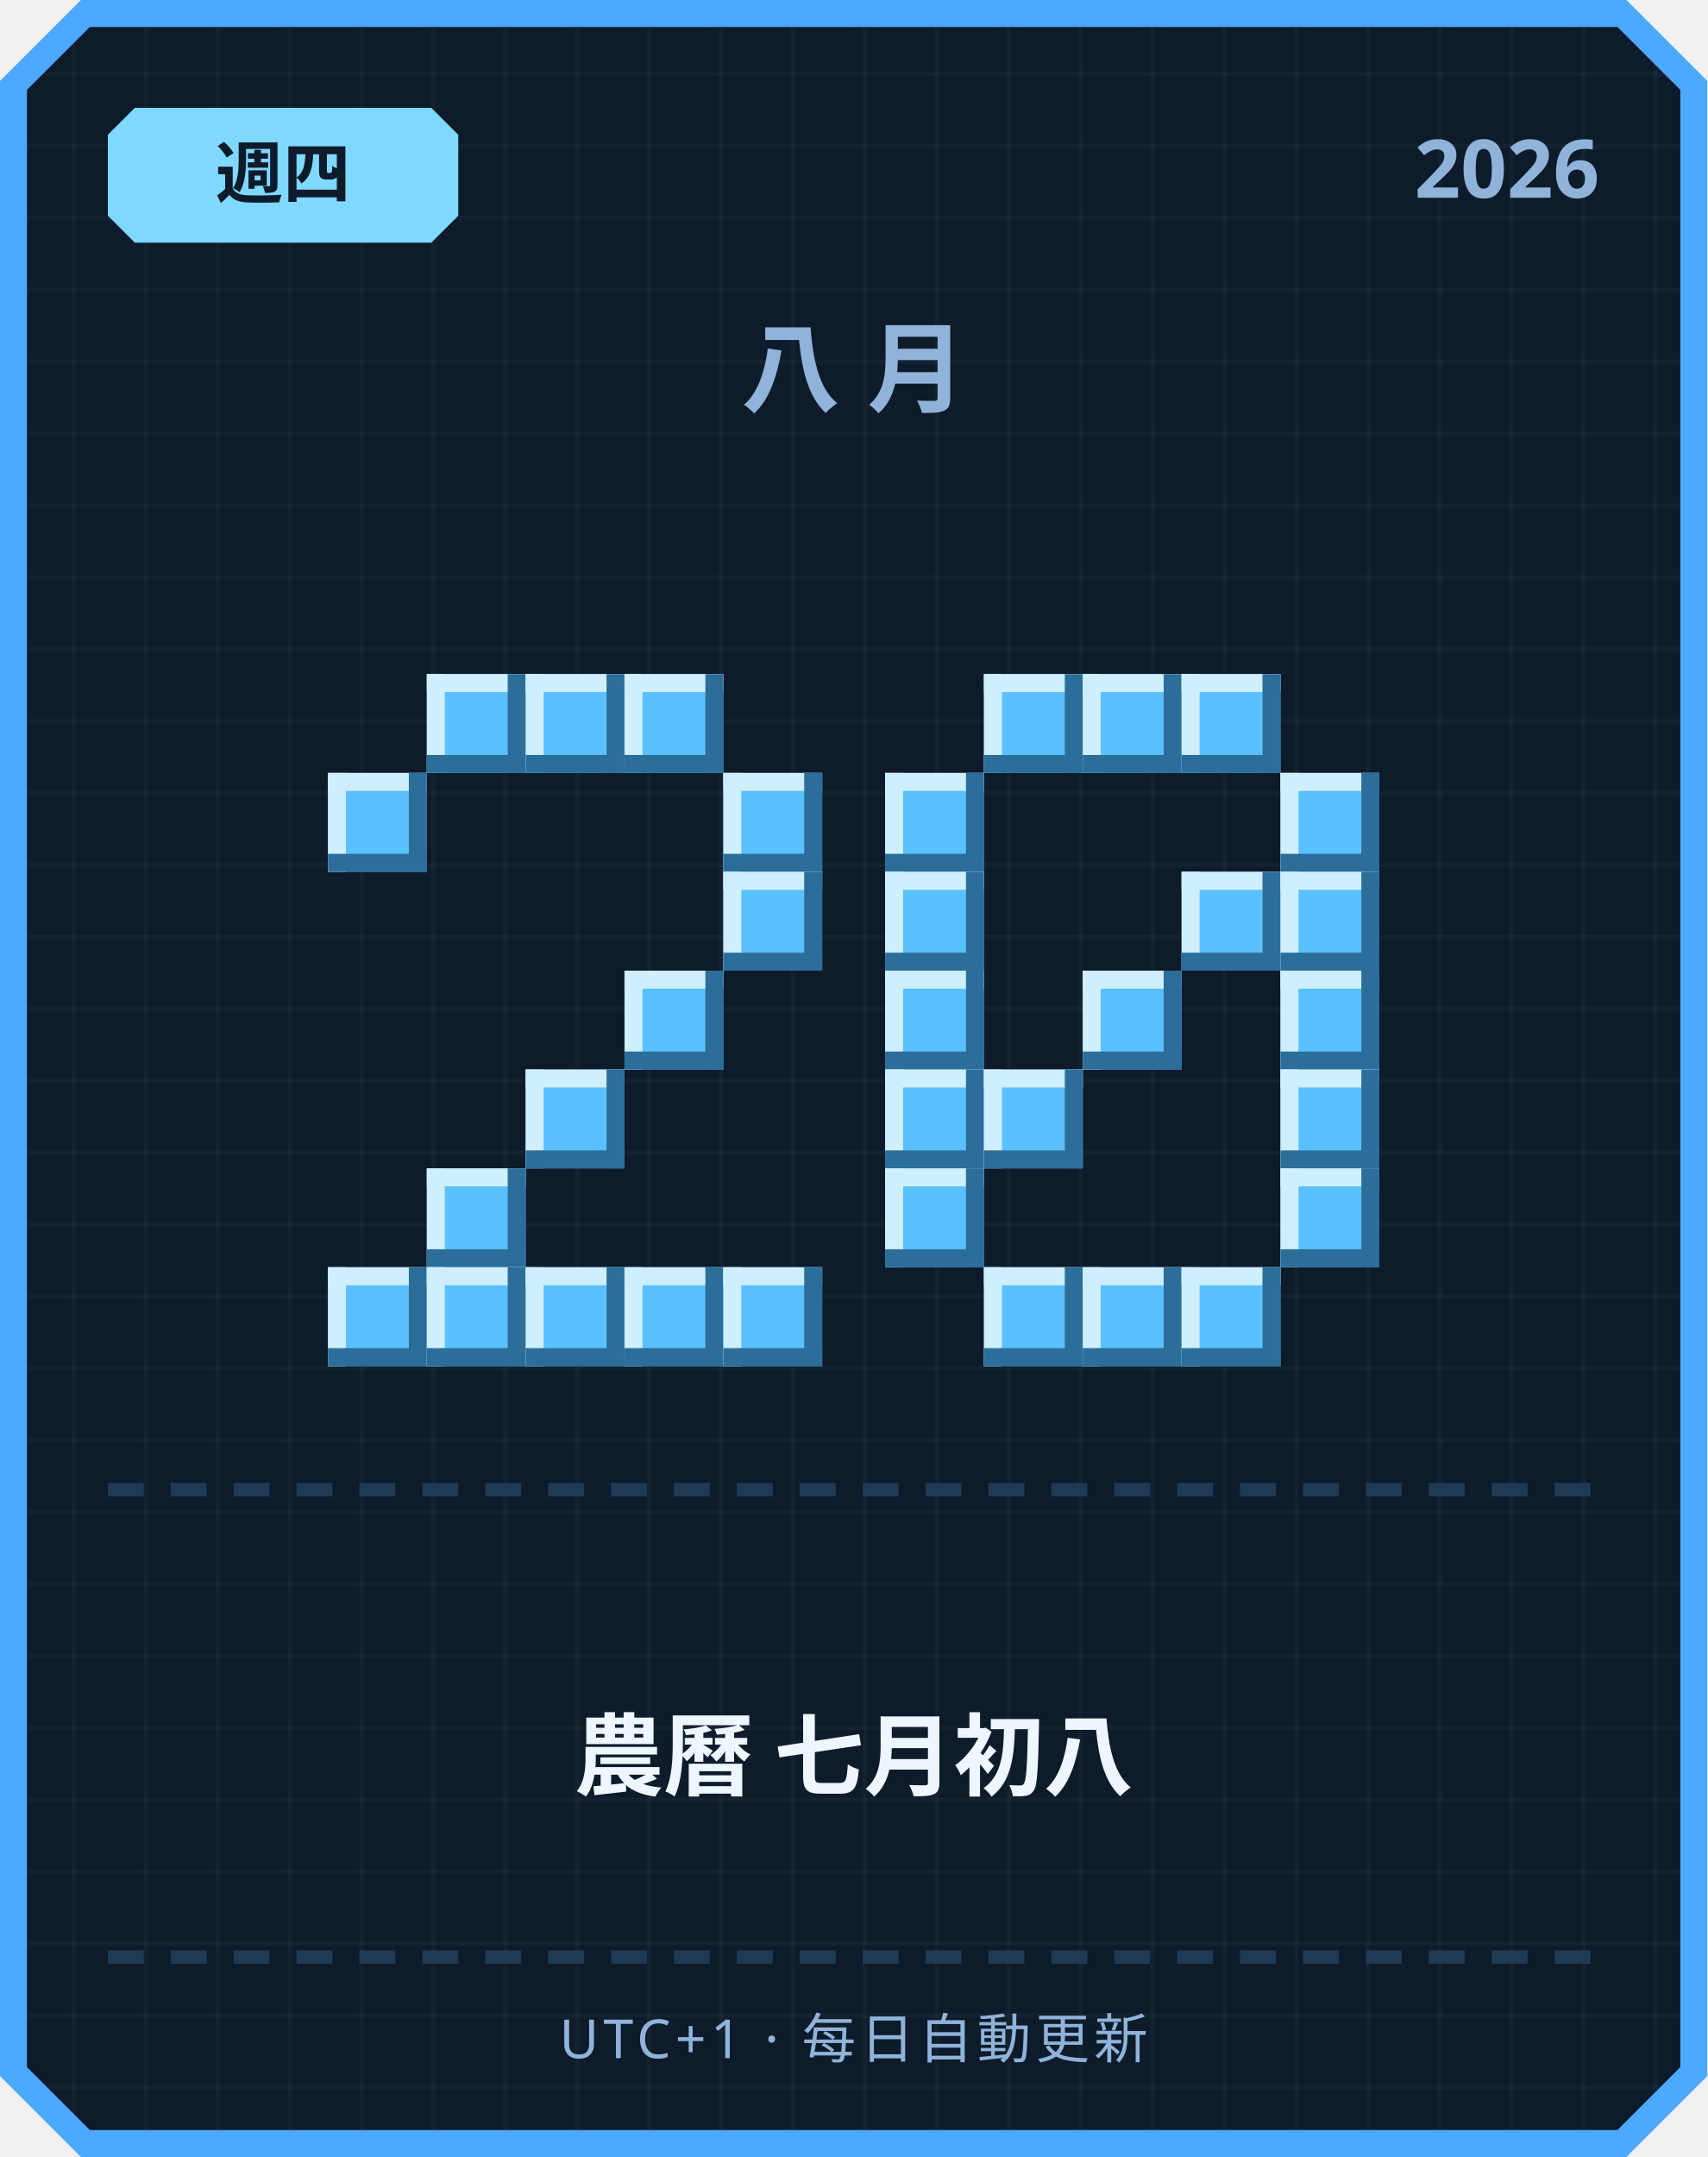
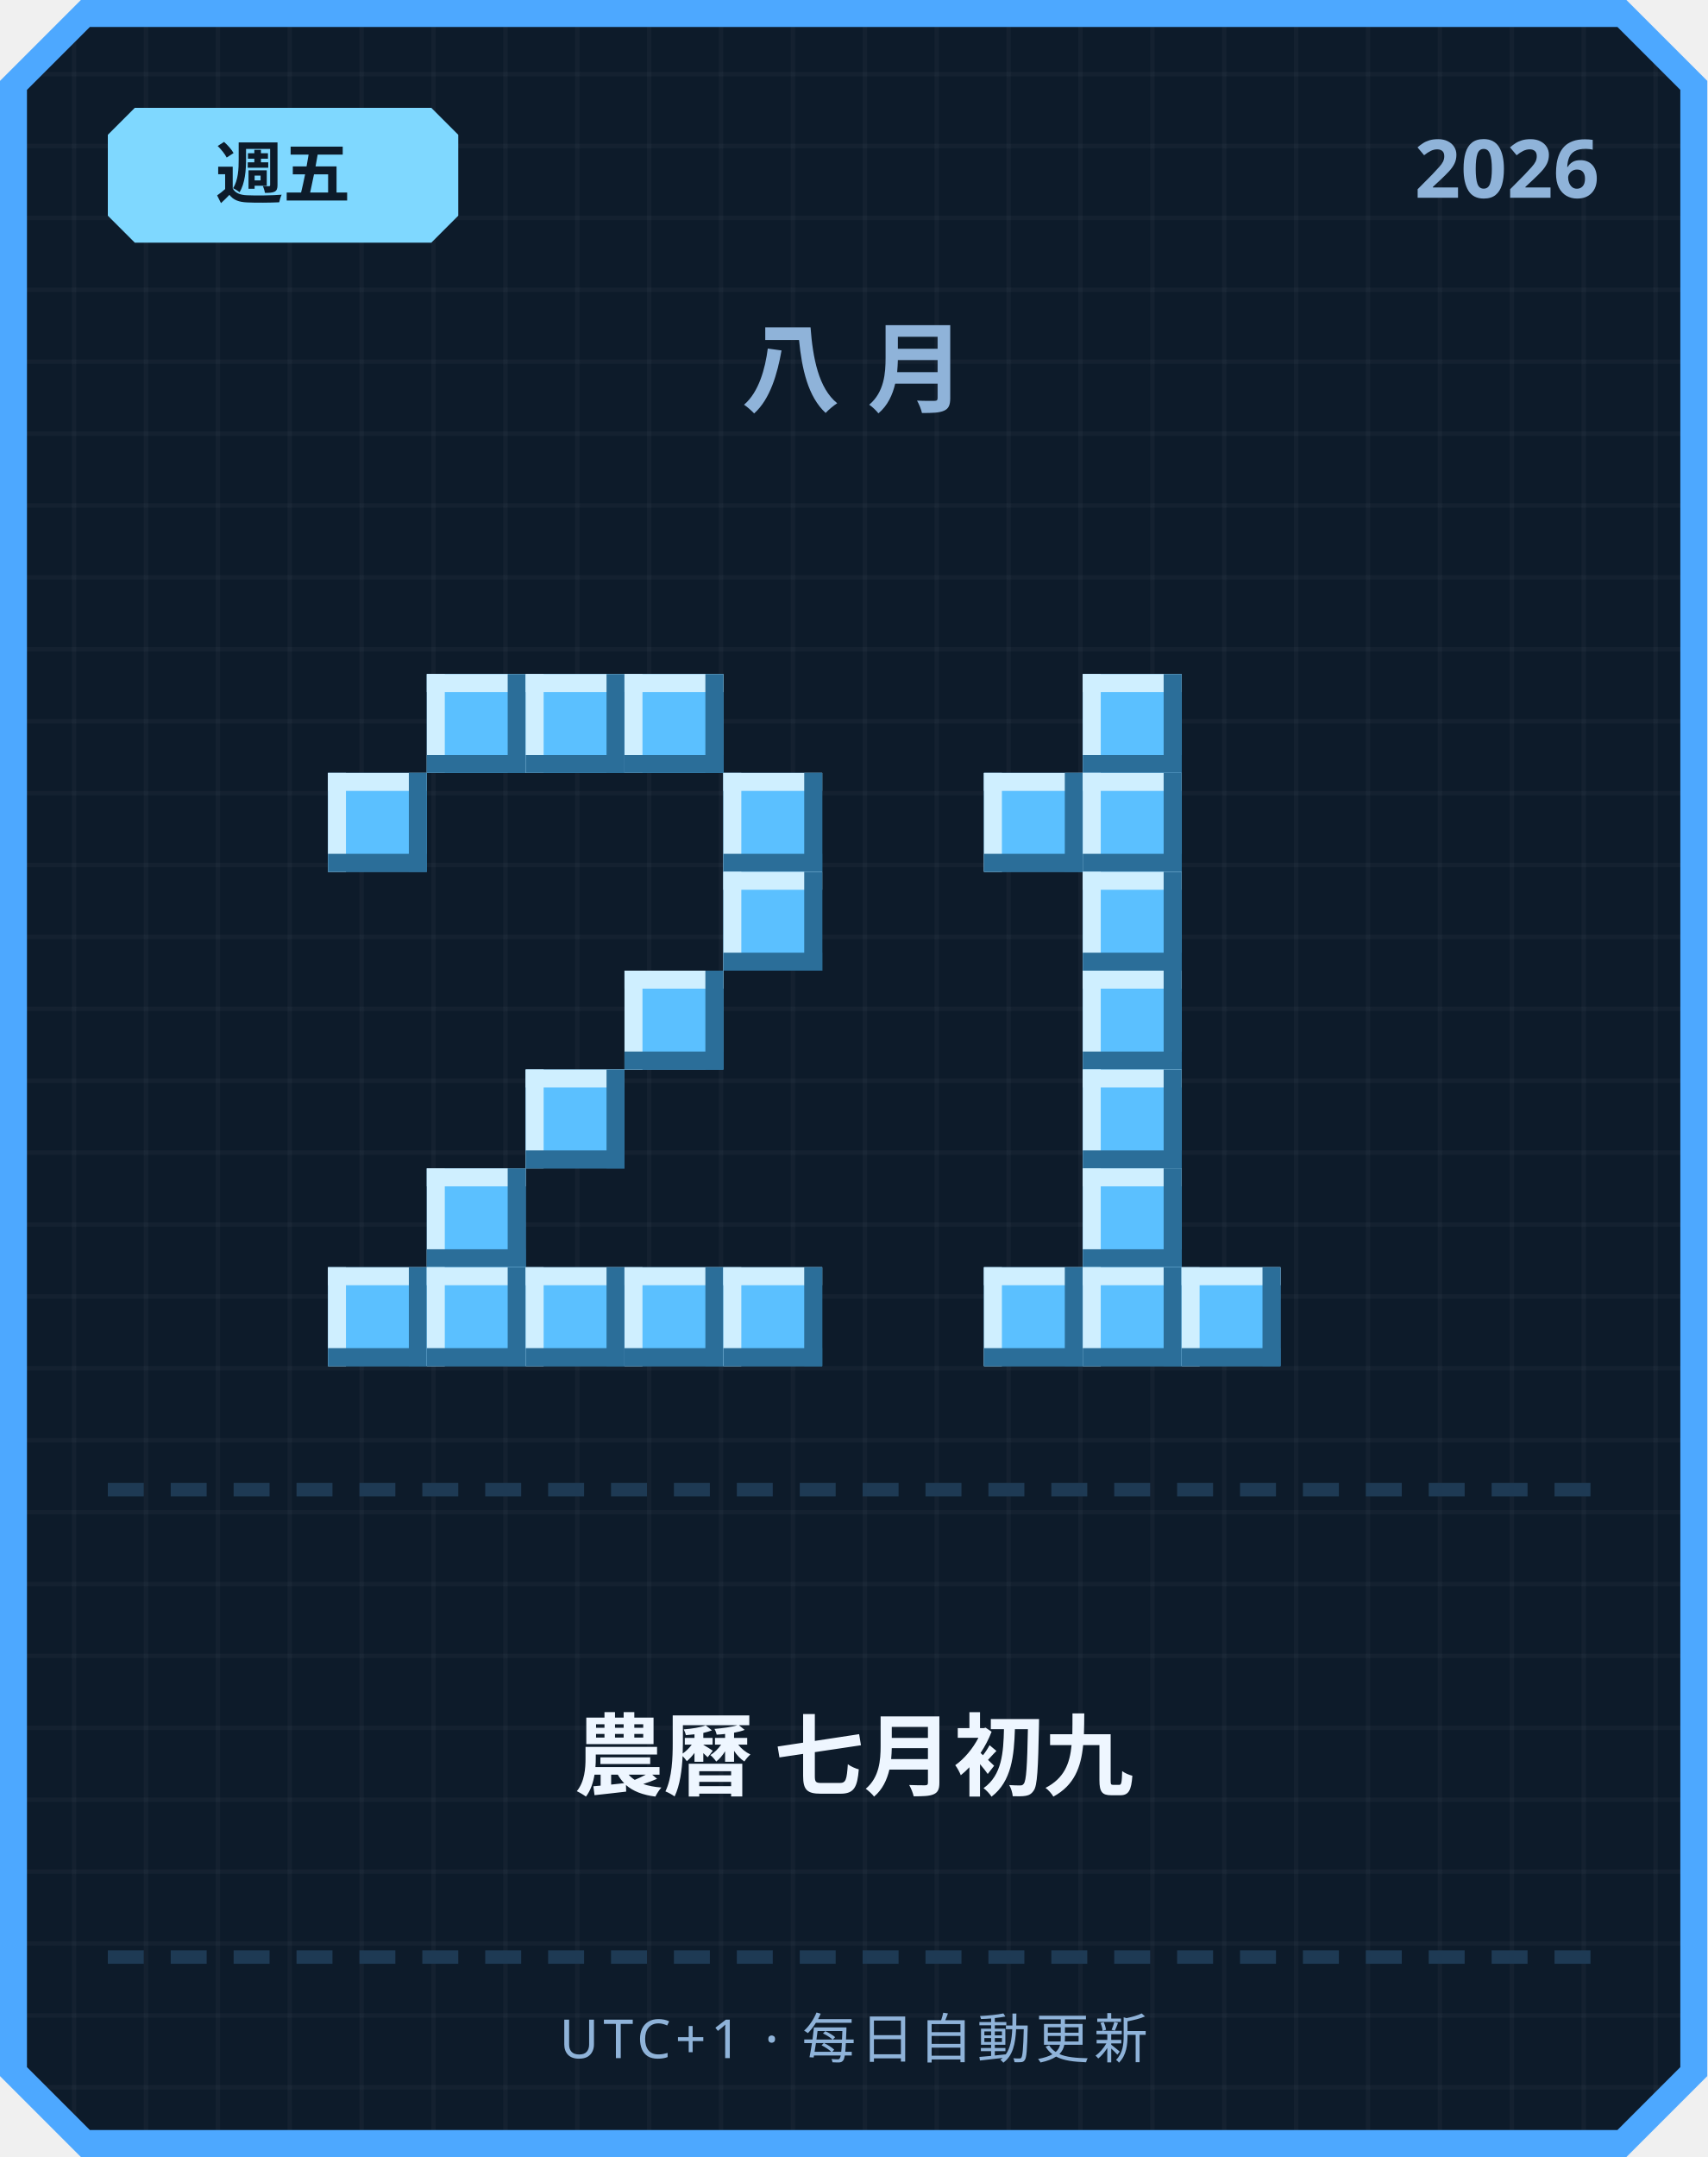
<svg xmlns="http://www.w3.org/2000/svg" width="380" height="480" viewBox="0 0 380 480">
  <defs>
    <pattern id="grid" width="16" height="16" patternUnits="userSpaceOnUse">
      <rect width="16" height="16" fill="#0d1b2a" />
      <rect width="1" height="16" fill="#ffffff" opacity="0.03" />
      <rect width="16" height="1" fill="#ffffff" opacity="0.03" />
    </pattern>
  </defs>
  <path d="M 18,0 L 362,0 L 380,18 L 380,462 L 362,480 L 18,480 L 0,462 L 0,18 Z" fill="#4da8ff" />
  <path d="M 20,6 L 360,6 L 374,20 L 374,460 L 360,474 L 20,474 L 6,460 L 6,20 Z" fill="url(#grid)" />
  <path d="M 30,24 L 96,24 L 102,30 L 102,48 L 96,54 L 30,54 L 24,48 L 24,30 Z" fill="#7fd8ff" />
-   <text x="63" y="44" text-anchor="middle" font-family="'Segoe UI', sans-serif" font-size="15" font-weight="700" fill="#0d1b2a">週四</text>
+   <text x="63" y="44" text-anchor="middle" font-family="'Segoe UI', sans-serif" font-size="15" font-weight="700" fill="#0d1b2a">週五</text>
  <text x="356" y="44" text-anchor="end" font-family="'Segoe UI', sans-serif" font-size="18" font-weight="700" fill="#8fb3d9">2026</text>
  <text x="190" y="90" text-anchor="middle" font-family="'Segoe UI', sans-serif" font-size="22" font-weight="700" letter-spacing="6" fill="#8fb3d9">八月</text>
  <rect x="95" y="150" width="22" height="22" fill="#5bc0ff" />
  <rect x="95" y="150" width="22" height="4" fill="#cfefff" />
  <rect x="95" y="150" width="4" height="22" fill="#cfefff" />
  <rect x="95" y="168" width="22" height="4" fill="#2b6e99" />
  <rect x="113" y="150" width="4" height="22" fill="#2b6e99" />
  <rect x="117" y="150" width="22" height="22" fill="#5bc0ff" />
  <rect x="117" y="150" width="22" height="4" fill="#cfefff" />
  <rect x="117" y="150" width="4" height="22" fill="#cfefff" />
  <rect x="117" y="168" width="22" height="4" fill="#2b6e99" />
  <rect x="135" y="150" width="4" height="22" fill="#2b6e99" />
  <rect x="139" y="150" width="22" height="22" fill="#5bc0ff" />
  <rect x="139" y="150" width="22" height="4" fill="#cfefff" />
  <rect x="139" y="150" width="4" height="22" fill="#cfefff" />
  <rect x="139" y="168" width="22" height="4" fill="#2b6e99" />
  <rect x="157" y="150" width="4" height="22" fill="#2b6e99" />
  <rect x="73" y="172" width="22" height="22" fill="#5bc0ff" />
  <rect x="73" y="172" width="22" height="4" fill="#cfefff" />
  <rect x="73" y="172" width="4" height="22" fill="#cfefff" />
  <rect x="73" y="190" width="22" height="4" fill="#2b6e99" />
  <rect x="91" y="172" width="4" height="22" fill="#2b6e99" />
  <rect x="161" y="172" width="22" height="22" fill="#5bc0ff" />
  <rect x="161" y="172" width="22" height="4" fill="#cfefff" />
  <rect x="161" y="172" width="4" height="22" fill="#cfefff" />
  <rect x="161" y="190" width="22" height="4" fill="#2b6e99" />
  <rect x="179" y="172" width="4" height="22" fill="#2b6e99" />
  <rect x="161" y="194" width="22" height="22" fill="#5bc0ff" />
  <rect x="161" y="194" width="22" height="4" fill="#cfefff" />
  <rect x="161" y="194" width="4" height="22" fill="#cfefff" />
  <rect x="161" y="212" width="22" height="4" fill="#2b6e99" />
  <rect x="179" y="194" width="4" height="22" fill="#2b6e99" />
  <rect x="139" y="216" width="22" height="22" fill="#5bc0ff" />
  <rect x="139" y="216" width="22" height="4" fill="#cfefff" />
  <rect x="139" y="216" width="4" height="22" fill="#cfefff" />
  <rect x="139" y="234" width="22" height="4" fill="#2b6e99" />
  <rect x="157" y="216" width="4" height="22" fill="#2b6e99" />
  <rect x="117" y="238" width="22" height="22" fill="#5bc0ff" />
  <rect x="117" y="238" width="22" height="4" fill="#cfefff" />
  <rect x="117" y="238" width="4" height="22" fill="#cfefff" />
  <rect x="117" y="256" width="22" height="4" fill="#2b6e99" />
  <rect x="135" y="238" width="4" height="22" fill="#2b6e99" />
  <rect x="95" y="260" width="22" height="22" fill="#5bc0ff" />
  <rect x="95" y="260" width="22" height="4" fill="#cfefff" />
  <rect x="95" y="260" width="4" height="22" fill="#cfefff" />
  <rect x="95" y="278" width="22" height="4" fill="#2b6e99" />
  <rect x="113" y="260" width="4" height="22" fill="#2b6e99" />
  <rect x="73" y="282" width="22" height="22" fill="#5bc0ff" />
  <rect x="73" y="282" width="22" height="4" fill="#cfefff" />
  <rect x="73" y="282" width="4" height="22" fill="#cfefff" />
  <rect x="73" y="300" width="22" height="4" fill="#2b6e99" />
  <rect x="91" y="282" width="4" height="22" fill="#2b6e99" />
  <rect x="95" y="282" width="22" height="22" fill="#5bc0ff" />
  <rect x="95" y="282" width="22" height="4" fill="#cfefff" />
  <rect x="95" y="282" width="4" height="22" fill="#cfefff" />
  <rect x="95" y="300" width="22" height="4" fill="#2b6e99" />
  <rect x="113" y="282" width="4" height="22" fill="#2b6e99" />
  <rect x="117" y="282" width="22" height="22" fill="#5bc0ff" />
  <rect x="117" y="282" width="22" height="4" fill="#cfefff" />
  <rect x="117" y="282" width="4" height="22" fill="#cfefff" />
  <rect x="117" y="300" width="22" height="4" fill="#2b6e99" />
  <rect x="135" y="282" width="4" height="22" fill="#2b6e99" />
  <rect x="139" y="282" width="22" height="22" fill="#5bc0ff" />
  <rect x="139" y="282" width="22" height="4" fill="#cfefff" />
  <rect x="139" y="282" width="4" height="22" fill="#cfefff" />
  <rect x="139" y="300" width="22" height="4" fill="#2b6e99" />
  <rect x="157" y="282" width="4" height="22" fill="#2b6e99" />
  <rect x="161" y="282" width="22" height="22" fill="#5bc0ff" />
  <rect x="161" y="282" width="22" height="4" fill="#cfefff" />
  <rect x="161" y="282" width="4" height="22" fill="#cfefff" />
  <rect x="161" y="300" width="22" height="4" fill="#2b6e99" />
  <rect x="179" y="282" width="4" height="22" fill="#2b6e99" />
-   <rect x="219" y="150" width="22" height="22" fill="#5bc0ff" />
-   <rect x="219" y="150" width="22" height="4" fill="#cfefff" />
-   <rect x="219" y="150" width="4" height="22" fill="#cfefff" />
-   <rect x="219" y="168" width="22" height="4" fill="#2b6e99" />
-   <rect x="237" y="150" width="4" height="22" fill="#2b6e99" />
  <rect x="241" y="150" width="22" height="22" fill="#5bc0ff" />
  <rect x="241" y="150" width="22" height="4" fill="#cfefff" />
  <rect x="241" y="150" width="4" height="22" fill="#cfefff" />
  <rect x="241" y="168" width="22" height="4" fill="#2b6e99" />
  <rect x="259" y="150" width="4" height="22" fill="#2b6e99" />
-   <rect x="263" y="150" width="22" height="22" fill="#5bc0ff" />
-   <rect x="263" y="150" width="22" height="4" fill="#cfefff" />
-   <rect x="263" y="150" width="4" height="22" fill="#cfefff" />
-   <rect x="263" y="168" width="22" height="4" fill="#2b6e99" />
-   <rect x="281" y="150" width="4" height="22" fill="#2b6e99" />
-   <rect x="197" y="172" width="22" height="22" fill="#5bc0ff" />
-   <rect x="197" y="172" width="22" height="4" fill="#cfefff" />
-   <rect x="197" y="172" width="4" height="22" fill="#cfefff" />
-   <rect x="197" y="190" width="22" height="4" fill="#2b6e99" />
-   <rect x="215" y="172" width="4" height="22" fill="#2b6e99" />
-   <rect x="285" y="172" width="22" height="22" fill="#5bc0ff" />
-   <rect x="285" y="172" width="22" height="4" fill="#cfefff" />
-   <rect x="285" y="172" width="4" height="22" fill="#cfefff" />
-   <rect x="285" y="190" width="22" height="4" fill="#2b6e99" />
-   <rect x="303" y="172" width="4" height="22" fill="#2b6e99" />
-   <rect x="197" y="194" width="22" height="22" fill="#5bc0ff" />
-   <rect x="197" y="194" width="22" height="4" fill="#cfefff" />
-   <rect x="197" y="194" width="4" height="22" fill="#cfefff" />
-   <rect x="197" y="212" width="22" height="4" fill="#2b6e99" />
-   <rect x="215" y="194" width="4" height="22" fill="#2b6e99" />
-   <rect x="263" y="194" width="22" height="22" fill="#5bc0ff" />
-   <rect x="263" y="194" width="22" height="4" fill="#cfefff" />
-   <rect x="263" y="194" width="4" height="22" fill="#cfefff" />
-   <rect x="263" y="212" width="22" height="4" fill="#2b6e99" />
-   <rect x="281" y="194" width="4" height="22" fill="#2b6e99" />
-   <rect x="285" y="194" width="22" height="22" fill="#5bc0ff" />
-   <rect x="285" y="194" width="22" height="4" fill="#cfefff" />
-   <rect x="285" y="194" width="4" height="22" fill="#cfefff" />
-   <rect x="285" y="212" width="22" height="4" fill="#2b6e99" />
-   <rect x="303" y="194" width="4" height="22" fill="#2b6e99" />
-   <rect x="197" y="216" width="22" height="22" fill="#5bc0ff" />
-   <rect x="197" y="216" width="22" height="4" fill="#cfefff" />
-   <rect x="197" y="216" width="4" height="22" fill="#cfefff" />
-   <rect x="197" y="234" width="22" height="4" fill="#2b6e99" />
-   <rect x="215" y="216" width="4" height="22" fill="#2b6e99" />
+   <rect x="219" y="172" width="22" height="22" fill="#5bc0ff" />
+   <rect x="219" y="172" width="22" height="4" fill="#cfefff" />
+   <rect x="219" y="172" width="4" height="22" fill="#cfefff" />
+   <rect x="219" y="190" width="22" height="4" fill="#2b6e99" />
+   <rect x="237" y="172" width="4" height="22" fill="#2b6e99" />
+   <rect x="241" y="172" width="22" height="22" fill="#5bc0ff" />
+   <rect x="241" y="172" width="22" height="4" fill="#cfefff" />
+   <rect x="241" y="172" width="4" height="22" fill="#cfefff" />
+   <rect x="241" y="190" width="22" height="4" fill="#2b6e99" />
+   <rect x="259" y="172" width="4" height="22" fill="#2b6e99" />
+   <rect x="241" y="194" width="22" height="22" fill="#5bc0ff" />
+   <rect x="241" y="194" width="22" height="4" fill="#cfefff" />
+   <rect x="241" y="194" width="4" height="22" fill="#cfefff" />
+   <rect x="241" y="212" width="22" height="4" fill="#2b6e99" />
+   <rect x="259" y="194" width="4" height="22" fill="#2b6e99" />
  <rect x="241" y="216" width="22" height="22" fill="#5bc0ff" />
  <rect x="241" y="216" width="22" height="4" fill="#cfefff" />
  <rect x="241" y="216" width="4" height="22" fill="#cfefff" />
  <rect x="241" y="234" width="22" height="4" fill="#2b6e99" />
  <rect x="259" y="216" width="4" height="22" fill="#2b6e99" />
-   <rect x="285" y="216" width="22" height="22" fill="#5bc0ff" />
-   <rect x="285" y="216" width="22" height="4" fill="#cfefff" />
-   <rect x="285" y="216" width="4" height="22" fill="#cfefff" />
-   <rect x="285" y="234" width="22" height="4" fill="#2b6e99" />
-   <rect x="303" y="216" width="4" height="22" fill="#2b6e99" />
-   <rect x="197" y="238" width="22" height="22" fill="#5bc0ff" />
-   <rect x="197" y="238" width="22" height="4" fill="#cfefff" />
-   <rect x="197" y="238" width="4" height="22" fill="#cfefff" />
-   <rect x="197" y="256" width="22" height="4" fill="#2b6e99" />
-   <rect x="215" y="238" width="4" height="22" fill="#2b6e99" />
-   <rect x="219" y="238" width="22" height="22" fill="#5bc0ff" />
-   <rect x="219" y="238" width="22" height="4" fill="#cfefff" />
-   <rect x="219" y="238" width="4" height="22" fill="#cfefff" />
-   <rect x="219" y="256" width="22" height="4" fill="#2b6e99" />
-   <rect x="237" y="238" width="4" height="22" fill="#2b6e99" />
-   <rect x="285" y="238" width="22" height="22" fill="#5bc0ff" />
-   <rect x="285" y="238" width="22" height="4" fill="#cfefff" />
-   <rect x="285" y="238" width="4" height="22" fill="#cfefff" />
-   <rect x="285" y="256" width="22" height="4" fill="#2b6e99" />
-   <rect x="303" y="238" width="4" height="22" fill="#2b6e99" />
-   <rect x="197" y="260" width="22" height="22" fill="#5bc0ff" />
-   <rect x="197" y="260" width="22" height="4" fill="#cfefff" />
-   <rect x="197" y="260" width="4" height="22" fill="#cfefff" />
-   <rect x="197" y="278" width="22" height="4" fill="#2b6e99" />
-   <rect x="215" y="260" width="4" height="22" fill="#2b6e99" />
-   <rect x="285" y="260" width="22" height="22" fill="#5bc0ff" />
-   <rect x="285" y="260" width="22" height="4" fill="#cfefff" />
-   <rect x="285" y="260" width="4" height="22" fill="#cfefff" />
-   <rect x="285" y="278" width="22" height="4" fill="#2b6e99" />
-   <rect x="303" y="260" width="4" height="22" fill="#2b6e99" />
+   <rect x="241" y="238" width="22" height="22" fill="#5bc0ff" />
+   <rect x="241" y="238" width="22" height="4" fill="#cfefff" />
+   <rect x="241" y="238" width="4" height="22" fill="#cfefff" />
+   <rect x="241" y="256" width="22" height="4" fill="#2b6e99" />
+   <rect x="259" y="238" width="4" height="22" fill="#2b6e99" />
+   <rect x="241" y="260" width="22" height="22" fill="#5bc0ff" />
+   <rect x="241" y="260" width="22" height="4" fill="#cfefff" />
+   <rect x="241" y="260" width="4" height="22" fill="#cfefff" />
+   <rect x="241" y="278" width="22" height="4" fill="#2b6e99" />
+   <rect x="259" y="260" width="4" height="22" fill="#2b6e99" />
  <rect x="219" y="282" width="22" height="22" fill="#5bc0ff" />
  <rect x="219" y="282" width="22" height="4" fill="#cfefff" />
  <rect x="219" y="282" width="4" height="22" fill="#cfefff" />
  <rect x="219" y="300" width="22" height="4" fill="#2b6e99" />
  <rect x="237" y="282" width="4" height="22" fill="#2b6e99" />
  <rect x="241" y="282" width="22" height="22" fill="#5bc0ff" />
  <rect x="241" y="282" width="22" height="4" fill="#cfefff" />
  <rect x="241" y="282" width="4" height="22" fill="#cfefff" />
  <rect x="241" y="300" width="22" height="4" fill="#2b6e99" />
  <rect x="259" y="282" width="4" height="22" fill="#2b6e99" />
  <rect x="263" y="282" width="22" height="22" fill="#5bc0ff" />
  <rect x="263" y="282" width="22" height="4" fill="#cfefff" />
  <rect x="263" y="282" width="4" height="22" fill="#cfefff" />
  <rect x="263" y="300" width="22" height="4" fill="#2b6e99" />
  <rect x="281" y="282" width="4" height="22" fill="#2b6e99" />
  <rect x="24" y="330" width="8" height="3" fill="#1e3a54" />
  <rect x="38" y="330" width="8" height="3" fill="#1e3a54" />
  <rect x="52" y="330" width="8" height="3" fill="#1e3a54" />
  <rect x="66" y="330" width="8" height="3" fill="#1e3a54" />
  <rect x="80" y="330" width="8" height="3" fill="#1e3a54" />
  <rect x="94" y="330" width="8" height="3" fill="#1e3a54" />
  <rect x="108" y="330" width="8" height="3" fill="#1e3a54" />
  <rect x="122" y="330" width="8" height="3" fill="#1e3a54" />
  <rect x="136" y="330" width="8" height="3" fill="#1e3a54" />
  <rect x="150" y="330" width="8" height="3" fill="#1e3a54" />
  <rect x="164" y="330" width="8" height="3" fill="#1e3a54" />
  <rect x="178" y="330" width="8" height="3" fill="#1e3a54" />
  <rect x="192" y="330" width="8" height="3" fill="#1e3a54" />
  <rect x="206" y="330" width="8" height="3" fill="#1e3a54" />
  <rect x="220" y="330" width="8" height="3" fill="#1e3a54" />
  <rect x="234" y="330" width="8" height="3" fill="#1e3a54" />
  <rect x="248" y="330" width="8" height="3" fill="#1e3a54" />
  <rect x="262" y="330" width="8" height="3" fill="#1e3a54" />
  <rect x="276" y="330" width="8" height="3" fill="#1e3a54" />
  <rect x="290" y="330" width="8" height="3" fill="#1e3a54" />
  <rect x="304" y="330" width="8" height="3" fill="#1e3a54" />
  <rect x="318" y="330" width="8" height="3" fill="#1e3a54" />
  <rect x="332" y="330" width="8" height="3" fill="#1e3a54" />
  <rect x="346" y="330" width="8" height="3" fill="#1e3a54" />
-   <text x="190" y="398" text-anchor="middle" font-family="'Segoe UI', 'Microsoft JhengHei', sans-serif" font-size="20" font-weight="700" fill="#eef6ff">農曆 七月初八</text>
+   <text x="190" y="398" text-anchor="middle" font-family="'Segoe UI', 'Microsoft JhengHei', sans-serif" font-size="20" font-weight="700" fill="#eef6ff">農曆 七月初九</text>
  <rect x="24" y="434" width="8" height="3" fill="#1e3a54" />
  <rect x="38" y="434" width="8" height="3" fill="#1e3a54" />
  <rect x="52" y="434" width="8" height="3" fill="#1e3a54" />
  <rect x="66" y="434" width="8" height="3" fill="#1e3a54" />
  <rect x="80" y="434" width="8" height="3" fill="#1e3a54" />
  <rect x="94" y="434" width="8" height="3" fill="#1e3a54" />
  <rect x="108" y="434" width="8" height="3" fill="#1e3a54" />
  <rect x="122" y="434" width="8" height="3" fill="#1e3a54" />
  <rect x="136" y="434" width="8" height="3" fill="#1e3a54" />
  <rect x="150" y="434" width="8" height="3" fill="#1e3a54" />
  <rect x="164" y="434" width="8" height="3" fill="#1e3a54" />
  <rect x="178" y="434" width="8" height="3" fill="#1e3a54" />
  <rect x="192" y="434" width="8" height="3" fill="#1e3a54" />
  <rect x="206" y="434" width="8" height="3" fill="#1e3a54" />
  <rect x="220" y="434" width="8" height="3" fill="#1e3a54" />
  <rect x="234" y="434" width="8" height="3" fill="#1e3a54" />
  <rect x="248" y="434" width="8" height="3" fill="#1e3a54" />
  <rect x="262" y="434" width="8" height="3" fill="#1e3a54" />
  <rect x="276" y="434" width="8" height="3" fill="#1e3a54" />
  <rect x="290" y="434" width="8" height="3" fill="#1e3a54" />
  <rect x="304" y="434" width="8" height="3" fill="#1e3a54" />
  <rect x="318" y="434" width="8" height="3" fill="#1e3a54" />
  <rect x="332" y="434" width="8" height="3" fill="#1e3a54" />
  <rect x="346" y="434" width="8" height="3" fill="#1e3a54" />
  <text x="190" y="458" text-anchor="middle" font-family="'Segoe UI', sans-serif" font-size="12" letter-spacing="1" fill="#8fb3d9">UTC+1 · 每日自動更新</text>
</svg>
